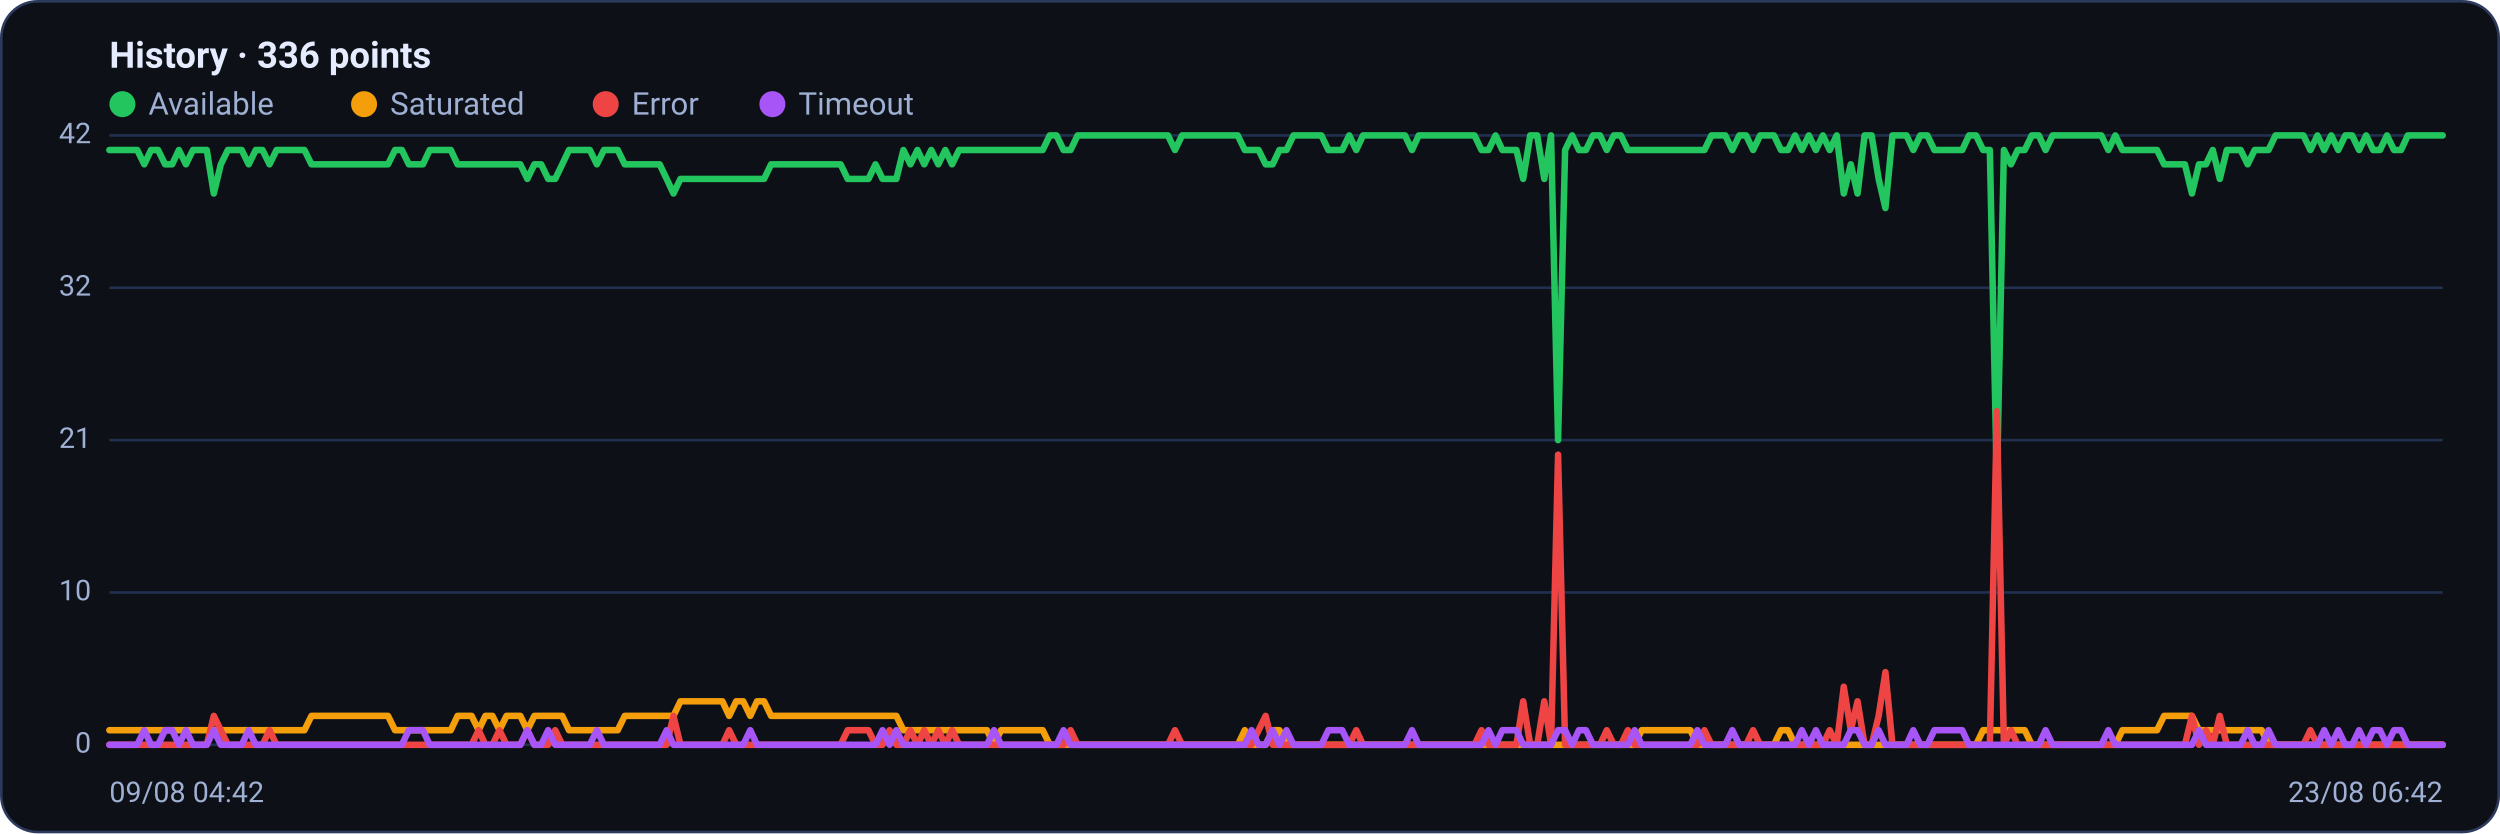
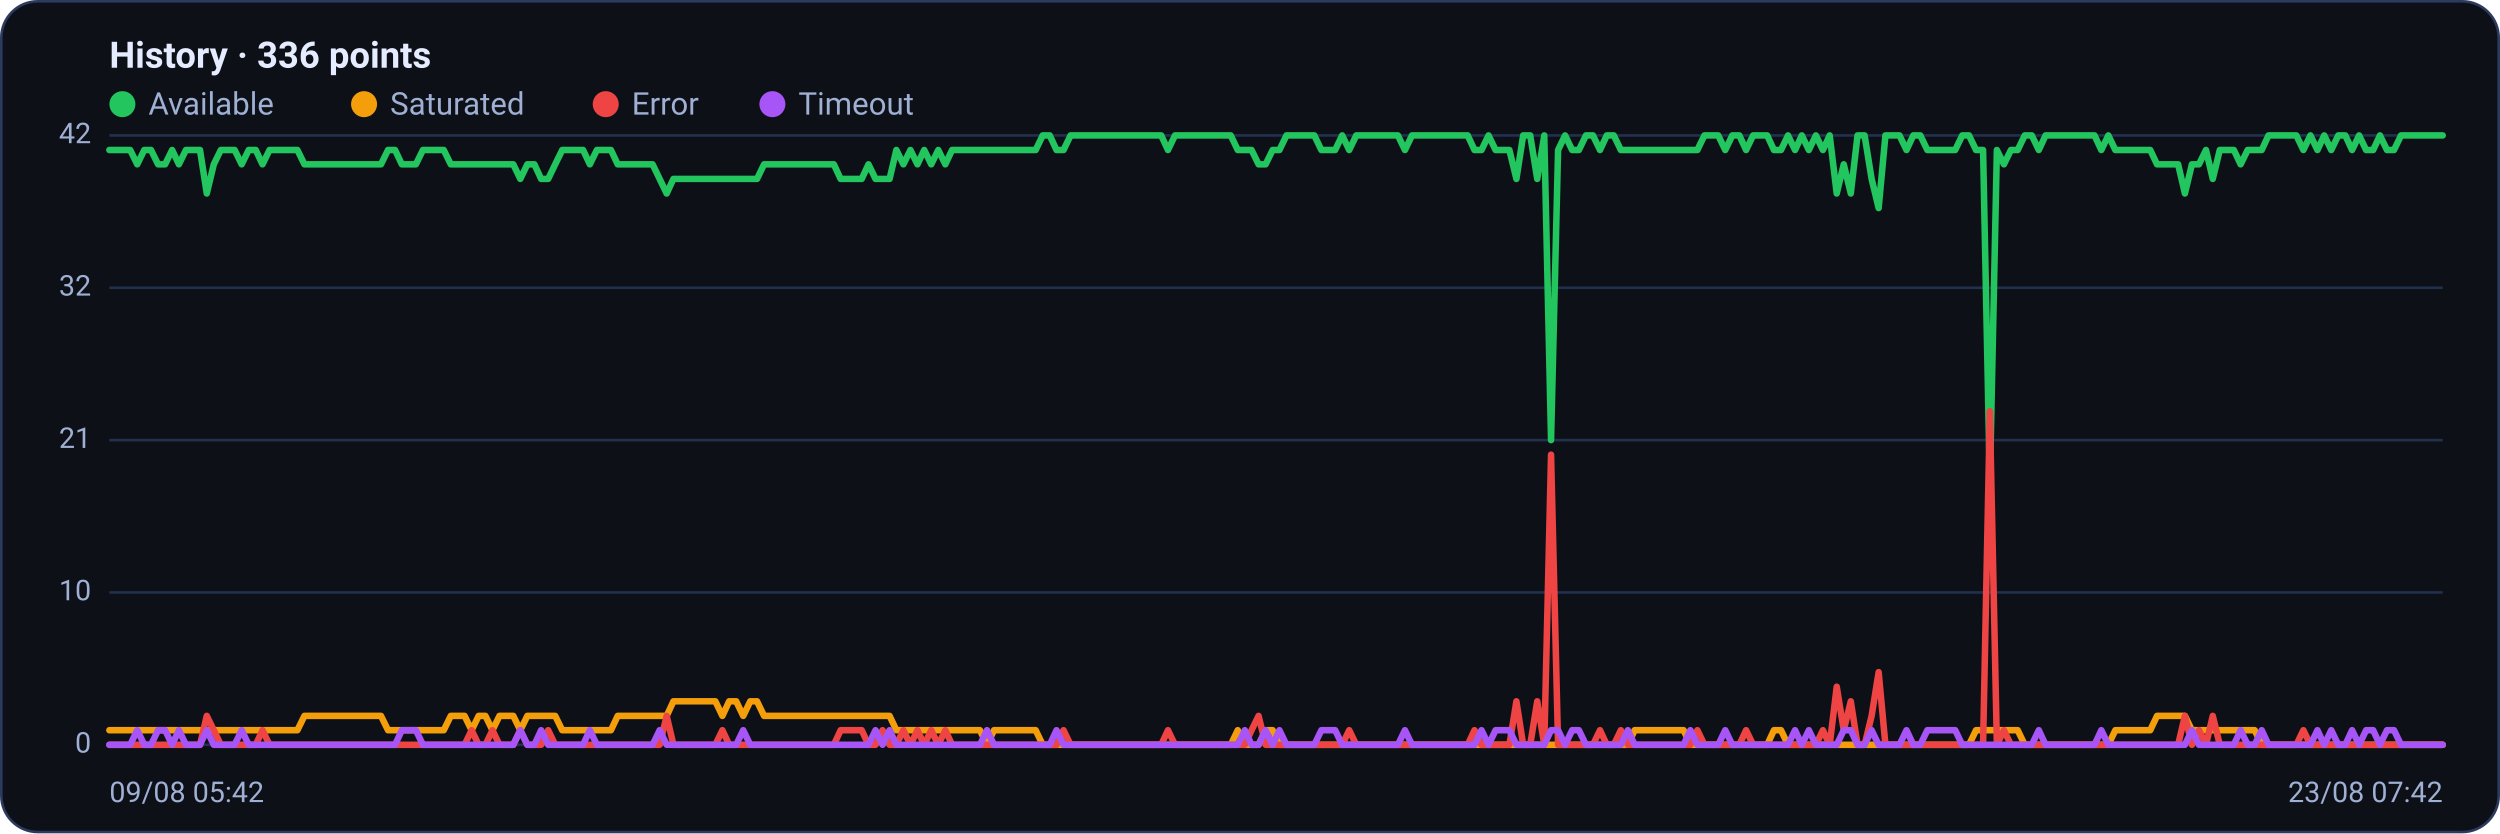
<svg xmlns="http://www.w3.org/2000/svg" viewBox="0 0 960 320" width="960" height="320" font-family="Segoe UI, system-ui, -apple-system, Roboto, Helvetica, Arial, sans-serif" role="img" aria-label="Availability history per region">
  <rect x="0.5" y="0.5" width="959" height="319" rx="14" fill="#0d1117" stroke="#2c3a5e" />
  <text x="42" y="26" font-size="14" font-weight="600" fill="#e6ecff">History · 336 points</text>
  <circle cx="47" cy="40" r="5" fill="#22c55e" />
  <text x="57" y="44" font-size="12" fill="#9fb0d4">Available</text>
  <circle cx="139.8" cy="40" r="5" fill="#f59e0b" />
  <text x="149.8" y="44" font-size="12" fill="#9fb0d4">Saturated</text>
  <circle cx="232.6" cy="40" r="5" fill="#ef4444" />
  <text x="242.6" y="44" font-size="12" fill="#9fb0d4">Error</text>
  <circle cx="296.6" cy="40" r="5" fill="#a855f7" />
  <text x="306.6" y="44" font-size="12" fill="#9fb0d4">Timeout</text>
  <line x1="42" y1="286.0" x2="938" y2="286.0" stroke="#21304f" stroke-width="1" />
  <text x="35" y="289.0" text-anchor="end" font-size="11" fill="#9fb0d4">0</text>
  <line x1="42" y1="227.5" x2="938" y2="227.5" stroke="#21304f" stroke-width="1" />
  <text x="35" y="230.5" text-anchor="end" font-size="11" fill="#9fb0d4">10</text>
  <line x1="42" y1="169.0" x2="938" y2="169.0" stroke="#21304f" stroke-width="1" />
  <text x="35" y="172.0" text-anchor="end" font-size="11" fill="#9fb0d4">21</text>
  <line x1="42" y1="110.5" x2="938" y2="110.5" stroke="#21304f" stroke-width="1" />
  <text x="35" y="113.5" text-anchor="end" font-size="11" fill="#9fb0d4">32</text>
  <line x1="42" y1="52.0" x2="938" y2="52.0" stroke="#21304f" stroke-width="1" />
  <text x="35" y="55.0" text-anchor="end" font-size="11" fill="#9fb0d4">42</text>
-   <polyline fill="none" stroke="#22c55e" stroke-width="2.5" stroke-linejoin="round" stroke-linecap="round" points="42.0,57.6 44.7,57.6 47.3,57.6 50.0,57.6 52.7,57.6 55.4,63.1 58.0,57.6 60.7,57.6 63.4,63.1 66.1,63.1 68.7,57.6 71.4,63.1 74.1,57.6 76.8,57.6 79.4,57.6 82.1,74.3 84.8,63.1 87.5,57.6 90.1,57.6 92.8,57.6 95.5,63.1 98.2,57.6 100.8,57.6 103.5,63.1 106.2,57.6 108.9,57.6 111.5,57.6 114.2,57.6 116.9,57.6 119.6,63.1 122.2,63.1 124.9,63.1 127.6,63.1 130.3,63.1 132.9,63.1 135.6,63.1 138.3,63.1 141.0,63.1 143.6,63.1 146.3,63.1 149.0,63.1 151.7,57.6 154.3,57.6 157.0,63.1 159.7,63.1 162.4,63.1 165.0,57.6 167.7,57.6 170.4,57.6 173.1,57.6 175.7,63.1 178.4,63.1 181.1,63.1 183.8,63.1 186.4,63.1 189.1,63.1 191.8,63.1 194.5,63.1 197.1,63.1 199.8,63.1 202.5,68.7 205.2,63.1 207.8,63.1 210.5,68.7 213.2,68.7 215.9,63.1 218.5,57.6 221.2,57.6 223.9,57.6 226.5,57.6 229.2,63.1 231.9,57.6 234.6,57.6 237.2,57.6 239.9,63.1 242.6,63.1 245.3,63.1 247.9,63.1 250.6,63.1 253.3,63.1 256.0,68.7 258.6,74.3 261.3,68.7 264.0,68.7 266.7,68.7 269.3,68.7 272.0,68.7 274.7,68.7 277.4,68.7 280.0,68.7 282.7,68.7 285.4,68.7 288.1,68.7 290.7,68.7 293.4,68.7 296.1,63.1 298.8,63.1 301.4,63.1 304.1,63.1 306.8,63.1 309.5,63.1 312.1,63.1 314.8,63.1 317.5,63.1 320.2,63.1 322.8,63.1 325.5,68.7 328.2,68.7 330.9,68.7 333.5,68.7 336.2,63.1 338.9,68.7 341.6,68.7 344.2,68.7 346.9,57.6 349.6,63.1 352.3,57.6 354.9,63.1 357.6,57.6 360.3,63.1 363.0,57.6 365.6,63.1 368.3,57.6 371.0,57.6 373.7,57.6 376.3,57.6 379.0,57.6 381.7,57.6 384.4,57.6 387.0,57.6 389.7,57.6 392.4,57.6 395.1,57.6 397.7,57.6 400.4,57.6 403.1,52.0 405.7,52.0 408.4,57.6 411.1,57.6 413.8,52.0 416.4,52.0 419.1,52.0 421.8,52.0 424.5,52.0 427.1,52.0 429.8,52.0 432.5,52.0 435.2,52.0 437.8,52.0 440.5,52.0 443.2,52.0 445.9,52.0 448.5,52.0 451.2,57.6 453.9,52.0 456.6,52.0 459.2,52.0 461.9,52.0 464.6,52.0 467.3,52.0 469.9,52.0 472.6,52.0 475.3,52.0 478.0,57.6 480.6,57.6 483.3,57.6 486.0,63.1 488.7,63.1 491.3,57.6 494.0,57.6 496.7,52.0 499.4,52.0 502.0,52.0 504.7,52.0 507.4,52.0 510.1,57.6 512.7,57.6 515.4,57.6 518.1,52.0 520.8,57.6 523.4,52.0 526.1,52.0 528.8,52.0 531.5,52.0 534.1,52.0 536.8,52.0 539.5,52.0 542.2,57.6 544.8,52.0 547.5,52.0 550.2,52.0 552.9,52.0 555.5,52.0 558.2,52.0 560.9,52.0 563.6,52.0 566.2,52.0 568.9,57.6 571.6,57.6 574.3,52.0 576.9,57.6 579.6,57.6 582.3,57.6 584.9,68.7 587.6,52.0 590.3,52.0 593.0,68.7 595.6,52.0 598.3,169.0 601.0,57.6 603.7,52.0 606.3,57.6 609.0,57.6 611.7,52.0 614.4,52.0 617.0,57.6 619.7,52.0 622.4,52.0 625.1,57.6 627.7,57.6 630.4,57.6 633.1,57.6 635.8,57.6 638.4,57.6 641.1,57.6 643.8,57.6 646.5,57.6 649.1,57.6 651.8,57.6 654.5,57.6 657.2,52.0 659.8,52.0 662.5,52.0 665.2,57.6 667.9,52.0 670.5,52.0 673.2,57.6 675.9,52.0 678.6,52.0 681.2,52.0 683.9,57.6 686.6,57.6 689.3,52.0 691.9,57.6 694.6,52.0 697.3,57.6 700.0,52.0 702.6,57.6 705.3,52.0 708.0,74.3 710.7,63.1 713.3,74.3 716.0,52.0 718.7,52.0 721.4,68.7 724.0,79.9 726.7,52.0 729.4,52.0 732.1,52.0 734.7,57.6 737.4,52.0 740.1,52.0 742.8,57.6 745.4,57.6 748.1,57.6 750.8,57.6 753.5,57.6 756.1,52.0 758.8,52.0 761.5,57.6 764.1,57.6 766.8,185.7 769.5,57.6 772.2,63.1 774.8,57.6 777.5,57.6 780.2,52.0 782.9,52.0 785.5,57.6 788.2,52.0 790.9,52.0 793.6,52.0 796.2,52.0 798.9,52.0 801.6,52.0 804.3,52.0 806.9,52.0 809.6,57.6 812.3,52.0 815.0,57.6 817.6,57.6 820.3,57.6 823.0,57.6 825.7,57.6 828.3,57.6 831.0,63.1 833.7,63.1 836.4,63.1 839.0,63.1 841.7,74.3 844.4,63.1 847.1,63.1 849.7,57.6 852.4,68.7 855.1,57.6 857.8,57.6 860.4,57.6 863.1,63.1 865.8,57.6 868.5,57.6 871.1,57.6 873.8,52.0 876.5,52.0 879.2,52.0 881.8,52.0 884.5,52.0 887.2,57.6 889.9,52.0 892.5,57.6 895.2,52.0 897.9,57.6 900.6,52.0 903.2,52.0 905.9,57.6 908.6,52.0 911.3,57.6 913.9,57.6 916.6,52.0 919.3,57.6 922.0,57.6 924.6,52.0 927.3,52.0 930.0,52.0 932.7,52.0 935.3,52.0 938.0,52.0" />
-   <polyline fill="none" stroke="#f59e0b" stroke-width="2.5" stroke-linejoin="round" stroke-linecap="round" points="42.0,280.4 44.7,280.4 47.3,280.4 50.0,280.4 52.7,280.4 55.4,280.4 58.0,280.4 60.7,280.4 63.4,280.4 66.1,280.4 68.7,280.4 71.4,280.4 74.1,280.4 76.8,280.4 79.4,280.4 82.1,280.4 84.8,280.4 87.5,280.4 90.1,280.4 92.8,280.4 95.5,280.4 98.2,280.4 100.8,280.4 103.5,280.4 106.2,280.4 108.9,280.4 111.5,280.4 114.2,280.4 116.9,280.4 119.6,274.9 122.2,274.9 124.9,274.9 127.6,274.9 130.3,274.9 132.9,274.9 135.6,274.9 138.3,274.9 141.0,274.9 143.6,274.9 146.3,274.9 149.0,274.9 151.7,280.4 154.3,280.4 157.0,280.4 159.7,280.4 162.4,280.4 165.0,280.4 167.7,280.4 170.4,280.4 173.1,280.4 175.7,274.9 178.4,274.9 181.1,274.9 183.8,280.4 186.4,274.9 189.1,274.9 191.8,280.4 194.5,274.9 197.1,274.9 199.8,274.9 202.5,280.4 205.2,274.9 207.8,274.9 210.5,274.9 213.2,274.9 215.9,274.9 218.5,280.4 221.2,280.4 223.9,280.4 226.5,280.4 229.2,280.4 231.9,280.4 234.6,280.4 237.2,280.4 239.9,274.9 242.6,274.9 245.3,274.9 247.9,274.9 250.6,274.9 253.3,274.9 256.0,274.9 258.6,274.9 261.3,269.3 264.0,269.3 266.7,269.3 269.3,269.3 272.0,269.3 274.7,269.3 277.4,269.3 280.0,274.9 282.7,269.3 285.4,269.3 288.1,274.9 290.7,269.3 293.4,269.3 296.1,274.9 298.8,274.9 301.4,274.9 304.1,274.9 306.8,274.9 309.5,274.9 312.1,274.9 314.8,274.9 317.5,274.9 320.2,274.9 322.8,274.9 325.5,274.9 328.2,274.9 330.9,274.9 333.5,274.9 336.2,274.9 338.9,274.9 341.6,274.9 344.2,274.9 346.9,280.4 349.6,280.4 352.3,280.4 354.9,280.4 357.6,280.4 360.3,280.4 363.0,280.4 365.6,280.4 368.3,280.4 371.0,280.4 373.7,280.4 376.3,280.4 379.0,280.4 381.7,286.0 384.4,280.4 387.0,280.4 389.7,280.4 392.4,280.4 395.1,280.4 397.7,280.4 400.4,280.4 403.1,286.0 405.7,286.0 408.4,286.0 411.1,286.0 413.8,286.0 416.4,286.0 419.1,286.0 421.8,286.0 424.5,286.0 427.1,286.0 429.8,286.0 432.5,286.0 435.2,286.0 437.8,286.0 440.5,286.0 443.2,286.0 445.9,286.0 448.5,286.0 451.2,286.0 453.9,286.0 456.6,286.0 459.2,286.0 461.9,286.0 464.6,286.0 467.3,286.0 469.9,286.0 472.6,286.0 475.3,286.0 478.0,280.4 480.6,286.0 483.3,286.0 486.0,286.0 488.7,280.4 491.3,280.4 494.0,286.0 496.7,286.0 499.4,286.0 502.0,286.0 504.7,286.0 507.4,286.0 510.1,286.0 512.7,286.0 515.4,286.0 518.1,286.0 520.8,286.0 523.4,286.0 526.1,286.0 528.8,286.0 531.5,286.0 534.1,286.0 536.8,286.0 539.5,286.0 542.2,286.0 544.8,286.0 547.5,286.0 550.2,286.0 552.9,286.0 555.5,286.0 558.2,286.0 560.9,286.0 563.6,286.0 566.2,286.0 568.9,286.0 571.6,286.0 574.3,286.0 576.9,286.0 579.6,286.0 582.3,286.0 584.9,286.0 587.6,286.0 590.3,286.0 593.0,286.0 595.6,286.0 598.3,286.0 601.0,286.0 603.7,286.0 606.3,286.0 609.0,286.0 611.7,286.0 614.4,286.0 617.0,286.0 619.7,286.0 622.4,286.0 625.1,286.0 627.7,286.0 630.4,280.4 633.1,280.4 635.8,280.4 638.4,280.4 641.1,280.4 643.8,280.4 646.5,280.4 649.1,280.4 651.8,286.0 654.5,286.0 657.2,286.0 659.8,286.0 662.5,286.0 665.2,286.0 667.9,286.0 670.5,286.0 673.2,286.0 675.9,286.0 678.6,286.0 681.2,286.0 683.9,280.4 686.6,280.4 689.3,286.0 691.9,286.0 694.6,286.0 697.3,286.0 700.0,286.0 702.6,286.0 705.3,286.0 708.0,286.0 710.7,286.0 713.3,286.0 716.0,286.0 718.7,286.0 721.4,286.0 724.0,286.0 726.7,286.0 729.4,286.0 732.1,286.0 734.7,286.0 737.4,286.0 740.1,286.0 742.8,286.0 745.4,286.0 748.1,286.0 750.8,286.0 753.5,286.0 756.1,286.0 758.8,286.0 761.5,280.4 764.1,280.4 766.8,280.4 769.5,280.4 772.2,280.4 774.8,280.4 777.5,280.4 780.2,286.0 782.9,286.0 785.5,286.0 788.2,286.0 790.9,286.0 793.6,286.0 796.2,286.0 798.9,286.0 801.6,286.0 804.3,286.0 806.9,286.0 809.6,286.0 812.3,286.0 815.0,280.4 817.6,280.4 820.3,280.4 823.0,280.4 825.7,280.4 828.3,280.4 831.0,274.9 833.7,274.9 836.4,274.9 839.0,274.9 841.7,274.9 844.4,280.4 847.1,280.4 849.7,280.4 852.4,280.4 855.1,280.4 857.8,280.4 860.4,280.4 863.1,280.4 865.8,280.4 868.5,280.4 871.1,286.0 873.8,286.0 876.5,286.0 879.2,286.0 881.8,286.0 884.5,286.0 887.2,286.0 889.9,286.0 892.5,286.0 895.2,286.0 897.9,286.0 900.6,286.0 903.2,286.0 905.9,286.0 908.6,286.0 911.3,286.0 913.9,286.0 916.6,286.0 919.3,286.0 922.0,286.0 924.6,286.0 927.3,286.0 930.0,286.0 932.7,286.0 935.3,286.0 938.0,286.0" />
-   <polyline fill="none" stroke="#ef4444" stroke-width="2.5" stroke-linejoin="round" stroke-linecap="round" points="42.0,286.0 44.7,286.0 47.3,286.0 50.0,286.0 52.7,286.0 55.4,286.0 58.0,286.0 60.7,286.0 63.4,286.0 66.1,286.0 68.7,286.0 71.4,286.0 74.1,286.0 76.8,286.0 79.4,286.0 82.1,274.9 84.8,280.4 87.5,286.0 90.1,286.0 92.8,286.0 95.5,286.0 98.2,286.0 100.8,286.0 103.5,280.4 106.2,286.0 108.9,286.0 111.5,286.0 114.2,286.0 116.9,286.0 119.6,286.0 122.2,286.0 124.9,286.0 127.6,286.0 130.3,286.0 132.9,286.0 135.6,286.0 138.3,286.0 141.0,286.0 143.6,286.0 146.3,286.0 149.0,286.0 151.7,286.0 154.3,286.0 157.0,286.0 159.7,286.0 162.4,286.0 165.0,286.0 167.7,286.0 170.4,286.0 173.1,286.0 175.7,286.0 178.4,286.0 181.1,286.0 183.8,280.4 186.4,286.0 189.1,286.0 191.8,280.4 194.5,286.0 197.1,286.0 199.8,286.0 202.5,280.4 205.2,286.0 207.8,286.0 210.5,286.0 213.2,280.4 215.9,286.0 218.5,286.0 221.2,286.0 223.9,286.0 226.5,286.0 229.2,286.0 231.9,286.0 234.6,286.0 237.2,286.0 239.9,286.0 242.6,286.0 245.3,286.0 247.9,286.0 250.6,286.0 253.3,286.0 256.0,286.0 258.6,274.9 261.3,286.0 264.0,286.0 266.7,286.0 269.3,286.0 272.0,286.0 274.7,286.0 277.4,286.0 280.0,280.4 282.7,286.0 285.4,286.0 288.1,286.0 290.7,286.0 293.4,286.0 296.1,286.0 298.8,286.0 301.4,286.0 304.1,286.0 306.8,286.0 309.5,286.0 312.1,286.0 314.8,286.0 317.5,286.0 320.2,286.0 322.8,286.0 325.5,280.4 328.2,280.4 330.9,280.4 333.5,280.4 336.2,286.0 338.9,286.0 341.6,280.4 344.2,286.0 346.9,286.0 349.6,280.4 352.3,286.0 354.9,280.4 357.6,286.0 360.3,280.4 363.0,286.0 365.6,280.4 368.3,286.0 371.0,286.0 373.7,286.0 376.3,286.0 379.0,286.0 381.7,286.0 384.4,286.0 387.0,286.0 389.7,286.0 392.4,286.0 395.1,286.0 397.7,286.0 400.4,286.0 403.1,286.0 405.7,286.0 408.4,286.0 411.1,280.4 413.8,286.0 416.4,286.0 419.1,286.0 421.8,286.0 424.5,286.0 427.1,286.0 429.8,286.0 432.5,286.0 435.2,286.0 437.8,286.0 440.5,286.0 443.2,286.0 445.9,286.0 448.5,286.0 451.2,280.4 453.9,286.0 456.6,286.0 459.2,286.0 461.9,286.0 464.6,286.0 467.3,286.0 469.9,286.0 472.6,286.0 475.3,286.0 478.0,286.0 480.6,286.0 483.3,280.4 486.0,274.9 488.7,286.0 491.3,286.0 494.0,286.0 496.7,286.0 499.4,286.0 502.0,286.0 504.7,286.0 507.4,286.0 510.1,286.0 512.7,286.0 515.4,286.0 518.1,286.0 520.8,280.4 523.4,286.0 526.1,286.0 528.8,286.0 531.5,286.0 534.1,286.0 536.8,286.0 539.5,286.0 542.2,286.0 544.8,286.0 547.5,286.0 550.2,286.0 552.9,286.0 555.5,286.0 558.2,286.0 560.9,286.0 563.6,286.0 566.2,286.0 568.9,280.4 571.6,286.0 574.3,286.0 576.9,286.0 579.6,286.0 582.3,286.0 584.9,269.3 587.6,286.0 590.3,286.0 593.0,269.3 595.6,286.0 598.3,174.6 601.0,286.0 603.7,286.0 606.3,286.0 609.0,286.0 611.7,286.0 614.4,286.0 617.0,280.4 619.7,286.0 622.4,286.0 625.1,280.4 627.7,286.0 630.4,286.0 633.1,286.0 635.8,286.0 638.4,286.0 641.1,286.0 643.8,286.0 646.5,286.0 649.1,286.0 651.8,286.0 654.5,280.4 657.2,286.0 659.8,286.0 662.5,286.0 665.2,286.0 667.9,286.0 670.5,286.0 673.2,280.4 675.9,286.0 678.6,286.0 681.2,286.0 683.9,286.0 686.6,286.0 689.3,286.0 691.9,286.0 694.6,286.0 697.3,286.0 700.0,286.0 702.6,280.4 705.3,286.0 708.0,263.7 710.7,280.4 713.3,269.3 716.0,286.0 718.7,286.0 721.4,274.9 724.0,258.1 726.7,286.0 729.4,286.0 732.1,286.0 734.7,286.0 737.4,286.0 740.1,286.0 742.8,286.0 745.4,286.0 748.1,286.0 750.8,286.0 753.5,286.0 756.1,286.0 758.8,286.0 761.5,286.0 764.1,286.0 766.8,157.9 769.5,286.0 772.2,280.4 774.8,286.0 777.5,286.0 780.2,286.0 782.9,286.0 785.5,286.0 788.2,286.0 790.9,286.0 793.6,286.0 796.2,286.0 798.9,286.0 801.6,286.0 804.3,286.0 806.9,286.0 809.6,286.0 812.3,286.0 815.0,286.0 817.6,286.0 820.3,286.0 823.0,286.0 825.7,286.0 828.3,286.0 831.0,286.0 833.7,286.0 836.4,286.0 839.0,286.0 841.7,274.9 844.4,286.0 847.1,280.4 849.7,286.0 852.4,274.9 855.1,286.0 857.8,286.0 860.4,286.0 863.1,286.0 865.8,286.0 868.5,286.0 871.1,286.0 873.8,286.0 876.5,286.0 879.2,286.0 881.8,286.0 884.5,286.0 887.2,280.4 889.9,286.0 892.5,286.0 895.2,286.0 897.9,286.0 900.6,286.0 903.2,286.0 905.9,286.0 908.6,286.0 911.3,286.0 913.9,286.0 916.6,286.0 919.3,286.0 922.0,286.0 924.6,286.0 927.3,286.0 930.0,286.0 932.7,286.0 935.3,286.0 938.0,286.0" />
-   <polyline fill="none" stroke="#a855f7" stroke-width="2.5" stroke-linejoin="round" stroke-linecap="round" points="42.0,286.0 44.7,286.0 47.3,286.0 50.0,286.0 52.7,286.0 55.4,280.4 58.0,286.0 60.7,286.0 63.4,280.4 66.1,280.4 68.7,286.0 71.4,280.4 74.1,286.0 76.8,286.0 79.4,286.0 82.1,280.4 84.8,286.0 87.5,286.0 90.1,286.0 92.8,286.0 95.5,280.4 98.2,286.0 100.8,286.0 103.5,286.0 106.2,286.0 108.9,286.0 111.5,286.0 114.2,286.0 116.9,286.0 119.6,286.0 122.2,286.0 124.9,286.0 127.6,286.0 130.3,286.0 132.9,286.0 135.6,286.0 138.3,286.0 141.0,286.0 143.6,286.0 146.3,286.0 149.0,286.0 151.7,286.0 154.3,286.0 157.0,280.4 159.7,280.4 162.4,280.4 165.0,286.0 167.7,286.0 170.4,286.0 173.1,286.0 175.7,286.0 178.4,286.0 181.1,286.0 183.8,286.0 186.4,286.0 189.1,286.0 191.8,286.0 194.5,286.0 197.1,286.0 199.8,286.0 202.5,280.4 205.2,286.0 207.8,286.0 210.5,280.4 213.2,286.0 215.9,286.0 218.5,286.0 221.2,286.0 223.9,286.0 226.5,286.0 229.2,280.4 231.9,286.0 234.6,286.0 237.2,286.0 239.9,286.0 242.6,286.0 245.3,286.0 247.9,286.0 250.6,286.0 253.3,286.0 256.0,280.4 258.6,286.0 261.3,286.0 264.0,286.0 266.7,286.0 269.3,286.0 272.0,286.0 274.7,286.0 277.4,286.0 280.0,286.0 282.7,286.0 285.4,286.0 288.1,280.4 290.7,286.0 293.4,286.0 296.1,286.0 298.8,286.0 301.4,286.0 304.1,286.0 306.8,286.0 309.5,286.0 312.1,286.0 314.8,286.0 317.5,286.0 320.2,286.0 322.8,286.0 325.5,286.0 328.2,286.0 330.9,286.0 333.5,286.0 336.2,286.0 338.9,280.4 341.6,286.0 344.2,280.4 346.9,286.0 349.6,286.0 352.3,286.0 354.9,286.0 357.6,286.0 360.3,286.0 363.0,286.0 365.6,286.0 368.3,286.0 371.0,286.0 373.7,286.0 376.3,286.0 379.0,286.0 381.7,280.4 384.4,286.0 387.0,286.0 389.7,286.0 392.4,286.0 395.1,286.0 397.7,286.0 400.4,286.0 403.1,286.0 405.7,286.0 408.4,280.4 411.1,286.0 413.8,286.0 416.4,286.0 419.1,286.0 421.8,286.0 424.5,286.0 427.1,286.0 429.8,286.0 432.5,286.0 435.2,286.0 437.8,286.0 440.5,286.0 443.2,286.0 445.9,286.0 448.5,286.0 451.2,286.0 453.9,286.0 456.6,286.0 459.2,286.0 461.9,286.0 464.6,286.0 467.3,286.0 469.9,286.0 472.6,286.0 475.3,286.0 478.0,286.0 480.6,280.4 483.3,286.0 486.0,286.0 488.7,280.4 491.3,286.0 494.0,280.4 496.7,286.0 499.4,286.0 502.0,286.0 504.7,286.0 507.4,286.0 510.1,280.4 512.7,280.4 515.4,280.4 518.1,286.0 520.8,286.0 523.4,286.0 526.1,286.0 528.8,286.0 531.5,286.0 534.1,286.0 536.8,286.0 539.5,286.0 542.2,280.4 544.8,286.0 547.5,286.0 550.2,286.0 552.9,286.0 555.5,286.0 558.2,286.0 560.9,286.0 563.6,286.0 566.2,286.0 568.9,286.0 571.6,280.4 574.3,286.0 576.9,280.4 579.6,280.4 582.3,280.4 584.9,286.0 587.6,286.0 590.3,286.0 593.0,286.0 595.6,286.0 598.3,280.4 601.0,280.4 603.7,286.0 606.3,280.4 609.0,280.4 611.7,286.0 614.4,286.0 617.0,286.0 619.7,286.0 622.4,286.0 625.1,286.0 627.7,280.4 630.4,286.0 633.1,286.0 635.8,286.0 638.4,286.0 641.1,286.0 643.8,286.0 646.5,286.0 649.1,286.0 651.8,280.4 654.5,286.0 657.2,286.0 659.8,286.0 662.5,286.0 665.2,280.4 667.9,286.0 670.5,286.0 673.2,286.0 675.9,286.0 678.6,286.0 681.2,286.0 683.9,286.0 686.6,286.0 689.3,286.0 691.9,280.4 694.6,286.0 697.3,280.4 700.0,286.0 702.6,286.0 705.3,286.0 708.0,286.0 710.7,280.4 713.3,280.4 716.0,286.0 718.7,286.0 721.4,280.4 724.0,286.0 726.7,286.0 729.4,286.0 732.1,286.0 734.7,280.4 737.4,286.0 740.1,286.0 742.8,280.4 745.4,280.4 748.1,280.4 750.8,280.4 753.5,280.4 756.1,286.0 758.8,286.0 761.5,286.0 764.1,286.0 766.8,286.0 769.5,286.0 772.2,286.0 774.8,286.0 777.5,286.0 780.2,286.0 782.9,286.0 785.5,280.4 788.2,286.0 790.9,286.0 793.6,286.0 796.2,286.0 798.9,286.0 801.6,286.0 804.3,286.0 806.9,286.0 809.6,280.4 812.3,286.0 815.0,286.0 817.6,286.0 820.3,286.0 823.0,286.0 825.7,286.0 828.3,286.0 831.0,286.0 833.7,286.0 836.4,286.0 839.0,286.0 841.7,286.0 844.4,280.4 847.1,286.0 849.7,286.0 852.4,286.0 855.1,286.0 857.8,286.0 860.4,286.0 863.1,280.4 865.8,286.0 868.5,286.0 871.1,280.4 873.8,286.0 876.5,286.0 879.2,286.0 881.8,286.0 884.5,286.0 887.2,286.0 889.9,286.0 892.5,280.4 895.2,286.0 897.9,280.4 900.6,286.0 903.2,286.0 905.9,280.4 908.6,286.0 911.3,280.4 913.9,280.4 916.6,286.0 919.3,280.4 922.0,280.4 924.6,286.0 927.3,286.0 930.0,286.0 932.7,286.0 935.3,286.0 938.0,286.0" />
-   <text x="42" y="308" font-size="11" fill="#9fb0d4">09/08 04:42</text>
-   <text x="938" y="308" text-anchor="end" font-size="11" fill="#9fb0d4">23/08 06:42</text>
+   <polyline fill="none" stroke="#22c55e" stroke-width="2.5" stroke-linejoin="round" stroke-linecap="round" points="42.0,57.6 44.7,57.6 47.3,57.6 50.0,57.6 52.7,63.1 55.4,57.6 58.0,57.6 60.7,63.1 63.4,63.1 66.1,57.6 68.7,63.1 71.4,57.6 74.1,57.6 76.8,57.6 79.4,74.3 82.1,63.1 84.8,57.6 87.5,57.6 90.1,57.6 92.8,63.1 95.5,57.6 98.2,57.6 100.8,63.1 103.5,57.6 106.2,57.6 108.9,57.6 111.5,57.6 114.2,57.6 116.9,63.1 119.6,63.1 122.2,63.1 124.9,63.1 127.6,63.1 130.3,63.1 132.9,63.1 135.6,63.1 138.3,63.1 141.0,63.1 143.6,63.1 146.3,63.1 149.0,57.6 151.7,57.6 154.3,63.1 157.0,63.1 159.7,63.1 162.4,57.6 165.0,57.6 167.7,57.6 170.4,57.6 173.1,63.1 175.7,63.1 178.4,63.1 181.1,63.1 183.8,63.1 186.4,63.1 189.1,63.1 191.8,63.1 194.5,63.1 197.1,63.1 199.8,68.7 202.5,63.1 205.2,63.1 207.8,68.7 210.5,68.7 213.2,63.1 215.9,57.6 218.5,57.6 221.2,57.6 223.9,57.6 226.5,63.1 229.2,57.6 231.9,57.6 234.6,57.6 237.2,63.1 239.9,63.1 242.6,63.1 245.3,63.1 247.9,63.1 250.6,63.1 253.3,68.7 256.0,74.3 258.6,68.7 261.3,68.7 264.0,68.7 266.7,68.7 269.3,68.7 272.0,68.7 274.7,68.7 277.4,68.7 280.0,68.7 282.7,68.7 285.4,68.7 288.1,68.7 290.7,68.7 293.4,63.1 296.1,63.1 298.8,63.1 301.4,63.1 304.1,63.1 306.8,63.1 309.5,63.1 312.1,63.1 314.8,63.1 317.5,63.1 320.2,63.1 322.8,68.7 325.5,68.7 328.2,68.7 330.9,68.7 333.5,63.1 336.2,68.7 338.9,68.7 341.6,68.7 344.2,57.6 346.9,63.1 349.6,57.6 352.3,63.1 354.9,57.6 357.6,63.1 360.3,57.6 363.0,63.1 365.6,57.6 368.3,57.6 371.0,57.6 373.7,57.6 376.3,57.6 379.0,57.6 381.7,57.6 384.4,57.6 387.0,57.6 389.7,57.6 392.4,57.6 395.1,57.6 397.7,57.6 400.4,52.0 403.1,52.0 405.7,57.6 408.4,57.6 411.1,52.0 413.8,52.0 416.4,52.0 419.1,52.0 421.8,52.0 424.5,52.0 427.1,52.0 429.8,52.0 432.5,52.0 435.2,52.0 437.8,52.0 440.5,52.0 443.2,52.0 445.9,52.0 448.5,57.6 451.2,52.0 453.9,52.0 456.6,52.0 459.2,52.0 461.9,52.0 464.6,52.0 467.3,52.0 469.9,52.0 472.6,52.0 475.3,57.6 478.0,57.6 480.6,57.6 483.3,63.1 486.0,63.1 488.7,57.6 491.3,57.6 494.0,52.0 496.7,52.0 499.4,52.0 502.0,52.0 504.7,52.0 507.4,57.6 510.1,57.6 512.7,57.6 515.4,52.0 518.1,57.6 520.8,52.0 523.4,52.0 526.1,52.0 528.8,52.0 531.5,52.0 534.1,52.0 536.8,52.0 539.5,57.6 542.2,52.0 544.8,52.0 547.5,52.0 550.2,52.0 552.9,52.0 555.5,52.0 558.2,52.0 560.9,52.0 563.6,52.0 566.2,57.6 568.9,57.6 571.6,52.0 574.3,57.6 576.9,57.6 579.6,57.6 582.3,68.7 584.9,52.0 587.6,52.0 590.3,68.7 593.0,52.0 595.6,169.0 598.3,57.6 601.0,52.0 603.7,57.6 606.3,57.6 609.0,52.0 611.7,52.0 614.4,57.6 617.0,52.0 619.7,52.0 622.4,57.6 625.1,57.6 627.7,57.6 630.4,57.6 633.1,57.6 635.8,57.6 638.4,57.6 641.1,57.6 643.8,57.6 646.5,57.6 649.1,57.6 651.8,57.6 654.5,52.0 657.2,52.0 659.8,52.0 662.5,57.6 665.2,52.0 667.9,52.0 670.5,57.6 673.2,52.0 675.9,52.0 678.6,52.0 681.2,57.6 683.9,57.6 686.6,52.0 689.3,57.6 691.9,52.0 694.6,57.6 697.3,52.0 700.0,57.6 702.6,52.0 705.3,74.3 708.0,63.1 710.7,74.3 713.3,52.0 716.0,52.0 718.7,68.7 721.4,79.9 724.0,52.0 726.7,52.0 729.4,52.0 732.1,57.6 734.7,52.0 737.4,52.0 740.1,57.6 742.8,57.6 745.4,57.6 748.1,57.6 750.8,57.6 753.5,52.0 756.1,52.0 758.8,57.6 761.5,57.6 764.1,185.7 766.8,57.6 769.5,63.1 772.2,57.6 774.8,57.6 777.5,52.0 780.2,52.0 782.9,57.6 785.5,52.0 788.2,52.0 790.9,52.0 793.6,52.0 796.2,52.0 798.9,52.0 801.6,52.0 804.3,52.0 806.9,57.6 809.6,52.0 812.3,57.6 815.0,57.6 817.6,57.6 820.3,57.6 823.0,57.6 825.7,57.6 828.3,63.1 831.0,63.1 833.7,63.1 836.4,63.1 839.0,74.3 841.7,63.1 844.4,63.1 847.1,57.6 849.7,68.7 852.4,57.6 855.1,57.6 857.8,57.6 860.4,63.1 863.1,57.6 865.8,57.6 868.5,57.6 871.1,52.0 873.8,52.0 876.5,52.0 879.2,52.0 881.8,52.0 884.5,57.6 887.2,52.0 889.9,57.6 892.5,52.0 895.2,57.6 897.9,52.0 900.6,52.0 903.2,57.6 905.9,52.0 908.6,57.6 911.3,57.6 913.9,52.0 916.6,57.6 919.3,57.6 922.0,52.0 924.6,52.0 927.3,52.0 930.0,52.0 932.7,52.0 935.3,52.0 938.0,52.0" />
+   <polyline fill="none" stroke="#f59e0b" stroke-width="2.5" stroke-linejoin="round" stroke-linecap="round" points="42.0,280.4 44.7,280.4 47.3,280.4 50.0,280.4 52.7,280.4 55.4,280.4 58.0,280.4 60.7,280.4 63.4,280.4 66.1,280.4 68.7,280.4 71.4,280.4 74.1,280.4 76.8,280.4 79.4,280.4 82.1,280.4 84.8,280.4 87.5,280.4 90.1,280.4 92.8,280.4 95.5,280.4 98.2,280.4 100.8,280.4 103.5,280.4 106.2,280.4 108.9,280.4 111.5,280.4 114.2,280.4 116.9,274.9 119.6,274.9 122.2,274.9 124.9,274.9 127.6,274.9 130.3,274.9 132.9,274.9 135.6,274.9 138.3,274.9 141.0,274.9 143.6,274.9 146.3,274.9 149.0,280.4 151.7,280.4 154.3,280.4 157.0,280.4 159.7,280.4 162.4,280.4 165.0,280.4 167.7,280.4 170.4,280.4 173.1,274.9 175.7,274.9 178.4,274.9 181.1,280.4 183.8,274.9 186.4,274.9 189.1,280.4 191.8,274.9 194.5,274.9 197.1,274.9 199.8,280.4 202.5,274.9 205.2,274.9 207.8,274.9 210.5,274.9 213.2,274.9 215.9,280.4 218.5,280.4 221.2,280.4 223.9,280.4 226.5,280.4 229.2,280.4 231.9,280.4 234.6,280.4 237.2,274.9 239.9,274.9 242.6,274.9 245.3,274.9 247.9,274.9 250.6,274.9 253.3,274.9 256.0,274.9 258.6,269.3 261.3,269.3 264.0,269.3 266.7,269.3 269.3,269.3 272.0,269.3 274.7,269.3 277.4,274.9 280.0,269.3 282.7,269.3 285.4,274.9 288.1,269.3 290.7,269.3 293.4,274.9 296.1,274.9 298.8,274.9 301.4,274.9 304.1,274.9 306.8,274.9 309.5,274.9 312.1,274.9 314.8,274.9 317.5,274.9 320.2,274.9 322.8,274.9 325.5,274.9 328.2,274.9 330.9,274.9 333.5,274.9 336.2,274.9 338.9,274.9 341.6,274.9 344.2,280.4 346.9,280.4 349.6,280.4 352.3,280.4 354.9,280.4 357.6,280.4 360.3,280.4 363.0,280.4 365.6,280.4 368.3,280.4 371.0,280.4 373.7,280.4 376.3,280.4 379.0,286.0 381.7,280.4 384.4,280.4 387.0,280.4 389.7,280.4 392.4,280.4 395.1,280.4 397.7,280.4 400.4,286.0 403.1,286.0 405.7,286.0 408.4,286.0 411.1,286.0 413.8,286.0 416.4,286.0 419.1,286.0 421.8,286.0 424.5,286.0 427.1,286.0 429.8,286.0 432.5,286.0 435.2,286.0 437.8,286.0 440.5,286.0 443.2,286.0 445.9,286.0 448.5,286.0 451.2,286.0 453.9,286.0 456.6,286.0 459.2,286.0 461.9,286.0 464.6,286.0 467.3,286.0 469.9,286.0 472.6,286.0 475.3,280.4 478.0,286.0 480.6,286.0 483.3,286.0 486.0,280.4 488.7,280.4 491.3,286.0 494.0,286.0 496.7,286.0 499.4,286.0 502.0,286.0 504.7,286.0 507.4,286.0 510.1,286.0 512.7,286.0 515.4,286.0 518.1,286.0 520.8,286.0 523.4,286.0 526.1,286.0 528.8,286.0 531.5,286.0 534.1,286.0 536.8,286.0 539.5,286.0 542.2,286.0 544.8,286.0 547.5,286.0 550.2,286.0 552.9,286.0 555.5,286.0 558.2,286.0 560.9,286.0 563.6,286.0 566.2,286.0 568.9,286.0 571.6,286.0 574.3,286.0 576.9,286.0 579.6,286.0 582.3,286.0 584.9,286.0 587.6,286.0 590.3,286.0 593.0,286.0 595.6,286.0 598.3,286.0 601.0,286.0 603.7,286.0 606.3,286.0 609.0,286.0 611.7,286.0 614.4,286.0 617.0,286.0 619.7,286.0 622.4,286.0 625.1,286.0 627.7,280.4 630.4,280.4 633.1,280.4 635.8,280.4 638.4,280.4 641.1,280.4 643.8,280.4 646.5,280.4 649.1,286.0 651.8,286.0 654.5,286.0 657.2,286.0 659.8,286.0 662.5,286.0 665.2,286.0 667.9,286.0 670.5,286.0 673.2,286.0 675.9,286.0 678.6,286.0 681.2,280.4 683.9,280.4 686.6,286.0 689.3,286.0 691.9,286.0 694.6,286.0 697.3,286.0 700.0,286.0 702.6,286.0 705.3,286.0 708.0,286.0 710.7,286.0 713.3,286.0 716.0,286.0 718.7,286.0 721.4,286.0 724.0,286.0 726.7,286.0 729.4,286.0 732.1,286.0 734.7,286.0 737.4,286.0 740.1,286.0 742.8,286.0 745.4,286.0 748.1,286.0 750.8,286.0 753.5,286.0 756.1,286.0 758.8,280.4 761.5,280.4 764.1,280.4 766.8,280.4 769.5,280.4 772.2,280.4 774.8,280.4 777.5,286.0 780.2,286.0 782.9,286.0 785.5,286.0 788.2,286.0 790.9,286.0 793.6,286.0 796.2,286.0 798.9,286.0 801.6,286.0 804.3,286.0 806.9,286.0 809.6,286.0 812.3,280.4 815.0,280.4 817.6,280.4 820.3,280.4 823.0,280.4 825.7,280.4 828.3,274.9 831.0,274.9 833.7,274.9 836.4,274.9 839.0,274.9 841.7,280.4 844.4,280.4 847.1,280.4 849.7,280.4 852.4,280.4 855.1,280.4 857.8,280.4 860.4,280.4 863.1,280.4 865.8,280.4 868.5,286.0 871.1,286.0 873.8,286.0 876.5,286.0 879.2,286.0 881.8,286.0 884.5,286.0 887.2,286.0 889.9,286.0 892.5,286.0 895.2,286.0 897.9,286.0 900.6,286.0 903.2,286.0 905.9,286.0 908.6,286.0 911.3,286.0 913.9,286.0 916.6,286.0 919.3,286.0 922.0,286.0 924.6,286.0 927.3,286.0 930.0,286.0 932.7,286.0 935.3,286.0 938.0,286.0" />
+   <polyline fill="none" stroke="#ef4444" stroke-width="2.5" stroke-linejoin="round" stroke-linecap="round" points="42.0,286.0 44.7,286.0 47.3,286.0 50.0,286.0 52.7,286.0 55.4,286.0 58.0,286.0 60.7,286.0 63.4,286.0 66.1,286.0 68.7,286.0 71.4,286.0 74.1,286.0 76.8,286.0 79.4,274.9 82.1,280.4 84.8,286.0 87.5,286.0 90.1,286.0 92.8,286.0 95.5,286.0 98.2,286.0 100.8,280.4 103.5,286.0 106.2,286.0 108.9,286.0 111.5,286.0 114.2,286.0 116.9,286.0 119.6,286.0 122.2,286.0 124.9,286.0 127.6,286.0 130.3,286.0 132.9,286.0 135.6,286.0 138.3,286.0 141.0,286.0 143.6,286.0 146.3,286.0 149.0,286.0 151.7,286.0 154.3,286.0 157.0,286.0 159.7,286.0 162.4,286.0 165.0,286.0 167.7,286.0 170.4,286.0 173.1,286.0 175.7,286.0 178.4,286.0 181.1,280.4 183.8,286.0 186.4,286.0 189.1,280.4 191.8,286.0 194.5,286.0 197.1,286.0 199.8,280.4 202.5,286.0 205.2,286.0 207.8,286.0 210.5,280.4 213.2,286.0 215.9,286.0 218.5,286.0 221.2,286.0 223.9,286.0 226.5,286.0 229.2,286.0 231.9,286.0 234.6,286.0 237.2,286.0 239.9,286.0 242.6,286.0 245.3,286.0 247.9,286.0 250.6,286.0 253.3,286.0 256.0,274.9 258.6,286.0 261.3,286.0 264.0,286.0 266.7,286.0 269.3,286.0 272.0,286.0 274.7,286.0 277.4,280.4 280.0,286.0 282.7,286.0 285.4,286.0 288.1,286.0 290.7,286.0 293.4,286.0 296.1,286.0 298.8,286.0 301.4,286.0 304.1,286.0 306.8,286.0 309.5,286.0 312.1,286.0 314.8,286.0 317.5,286.0 320.2,286.0 322.8,280.4 325.5,280.4 328.2,280.4 330.9,280.4 333.5,286.0 336.2,286.0 338.9,280.4 341.6,286.0 344.2,286.0 346.9,280.4 349.6,286.0 352.3,280.4 354.9,286.0 357.6,280.4 360.3,286.0 363.0,280.4 365.6,286.0 368.3,286.0 371.0,286.0 373.7,286.0 376.3,286.0 379.0,286.0 381.7,286.0 384.4,286.0 387.0,286.0 389.7,286.0 392.4,286.0 395.1,286.0 397.7,286.0 400.4,286.0 403.1,286.0 405.7,286.0 408.4,280.4 411.1,286.0 413.8,286.0 416.4,286.0 419.1,286.0 421.8,286.0 424.5,286.0 427.1,286.0 429.8,286.0 432.5,286.0 435.2,286.0 437.8,286.0 440.5,286.0 443.2,286.0 445.9,286.0 448.5,280.4 451.2,286.0 453.9,286.0 456.6,286.0 459.2,286.0 461.9,286.0 464.6,286.0 467.3,286.0 469.9,286.0 472.6,286.0 475.3,286.0 478.0,286.0 480.6,280.4 483.3,274.9 486.0,286.0 488.7,286.0 491.3,286.0 494.0,286.0 496.7,286.0 499.4,286.0 502.0,286.0 504.7,286.0 507.4,286.0 510.1,286.0 512.7,286.0 515.4,286.0 518.1,280.4 520.8,286.0 523.4,286.0 526.1,286.0 528.8,286.0 531.5,286.0 534.1,286.0 536.8,286.0 539.5,286.0 542.2,286.0 544.8,286.0 547.5,286.0 550.2,286.0 552.9,286.0 555.5,286.0 558.2,286.0 560.9,286.0 563.6,286.0 566.2,280.4 568.9,286.0 571.6,286.0 574.3,286.0 576.9,286.0 579.6,286.0 582.3,269.3 584.9,286.0 587.6,286.0 590.3,269.3 593.0,286.0 595.6,174.6 598.3,286.0 601.0,286.0 603.7,286.0 606.3,286.0 609.0,286.0 611.7,286.0 614.4,280.4 617.0,286.0 619.7,286.0 622.4,280.4 625.1,286.0 627.7,286.0 630.4,286.0 633.1,286.0 635.8,286.0 638.4,286.0 641.1,286.0 643.8,286.0 646.5,286.0 649.1,286.0 651.8,280.4 654.5,286.0 657.2,286.0 659.8,286.0 662.5,286.0 665.2,286.0 667.9,286.0 670.5,280.4 673.2,286.0 675.9,286.0 678.6,286.0 681.2,286.0 683.9,286.0 686.6,286.0 689.3,286.0 691.9,286.0 694.6,286.0 697.3,286.0 700.0,280.4 702.6,286.0 705.3,263.7 708.0,280.4 710.7,269.3 713.3,286.0 716.0,286.0 718.7,274.9 721.4,258.1 724.0,286.0 726.7,286.0 729.4,286.0 732.1,286.0 734.7,286.0 737.4,286.0 740.1,286.0 742.8,286.0 745.4,286.0 748.1,286.0 750.8,286.0 753.5,286.0 756.1,286.0 758.8,286.0 761.5,286.0 764.1,157.9 766.8,286.0 769.5,280.4 772.2,286.0 774.8,286.0 777.5,286.0 780.2,286.0 782.9,286.0 785.5,286.0 788.2,286.0 790.9,286.0 793.6,286.0 796.2,286.0 798.9,286.0 801.6,286.0 804.3,286.0 806.9,286.0 809.6,286.0 812.3,286.0 815.0,286.0 817.6,286.0 820.3,286.0 823.0,286.0 825.7,286.0 828.3,286.0 831.0,286.0 833.7,286.0 836.4,286.0 839.0,274.9 841.7,286.0 844.4,280.4 847.1,286.0 849.7,274.9 852.4,286.0 855.1,286.0 857.8,286.0 860.4,286.0 863.1,286.0 865.8,286.0 868.5,286.0 871.1,286.0 873.8,286.0 876.5,286.0 879.2,286.0 881.8,286.0 884.5,280.4 887.2,286.0 889.9,286.0 892.5,286.0 895.2,286.0 897.9,286.0 900.6,286.0 903.2,286.0 905.9,286.0 908.6,286.0 911.3,286.0 913.9,286.0 916.6,286.0 919.3,286.0 922.0,286.0 924.6,286.0 927.3,286.0 930.0,286.0 932.7,286.0 935.3,286.0 938.0,286.0" />
+   <polyline fill="none" stroke="#a855f7" stroke-width="2.5" stroke-linejoin="round" stroke-linecap="round" points="42.0,286.0 44.7,286.0 47.3,286.0 50.0,286.0 52.7,280.4 55.4,286.0 58.0,286.0 60.7,280.4 63.4,280.4 66.1,286.0 68.7,280.4 71.4,286.0 74.1,286.0 76.8,286.0 79.4,280.4 82.1,286.0 84.8,286.0 87.5,286.0 90.1,286.0 92.8,280.4 95.5,286.0 98.2,286.0 100.8,286.0 103.5,286.0 106.2,286.0 108.9,286.0 111.5,286.0 114.2,286.0 116.9,286.0 119.6,286.0 122.2,286.0 124.9,286.0 127.6,286.0 130.3,286.0 132.9,286.0 135.6,286.0 138.3,286.0 141.0,286.0 143.6,286.0 146.3,286.0 149.0,286.0 151.7,286.0 154.3,280.4 157.0,280.4 159.7,280.4 162.4,286.0 165.0,286.0 167.7,286.0 170.4,286.0 173.1,286.0 175.7,286.0 178.4,286.0 181.1,286.0 183.8,286.0 186.4,286.0 189.1,286.0 191.8,286.0 194.5,286.0 197.1,286.0 199.8,280.4 202.5,286.0 205.2,286.0 207.8,280.4 210.5,286.0 213.2,286.0 215.9,286.0 218.5,286.0 221.2,286.0 223.9,286.0 226.5,280.4 229.2,286.0 231.9,286.0 234.6,286.0 237.2,286.0 239.9,286.0 242.6,286.0 245.3,286.0 247.9,286.0 250.6,286.0 253.3,280.4 256.0,286.0 258.6,286.0 261.3,286.0 264.0,286.0 266.7,286.0 269.3,286.0 272.0,286.0 274.7,286.0 277.4,286.0 280.0,286.0 282.7,286.0 285.4,280.4 288.1,286.0 290.7,286.0 293.4,286.0 296.1,286.0 298.8,286.0 301.4,286.0 304.1,286.0 306.8,286.0 309.5,286.0 312.1,286.0 314.8,286.0 317.5,286.0 320.2,286.0 322.8,286.0 325.5,286.0 328.2,286.0 330.9,286.0 333.5,286.0 336.2,280.4 338.9,286.0 341.6,280.4 344.2,286.0 346.9,286.0 349.6,286.0 352.3,286.0 354.9,286.0 357.6,286.0 360.3,286.0 363.0,286.0 365.6,286.0 368.3,286.0 371.0,286.0 373.7,286.0 376.3,286.0 379.0,280.4 381.7,286.0 384.4,286.0 387.0,286.0 389.7,286.0 392.4,286.0 395.1,286.0 397.7,286.0 400.4,286.0 403.1,286.0 405.7,280.4 408.4,286.0 411.1,286.0 413.8,286.0 416.4,286.0 419.1,286.0 421.8,286.0 424.5,286.0 427.1,286.0 429.8,286.0 432.5,286.0 435.2,286.0 437.8,286.0 440.5,286.0 443.2,286.0 445.9,286.0 448.5,286.0 451.2,286.0 453.9,286.0 456.6,286.0 459.2,286.0 461.9,286.0 464.6,286.0 467.3,286.0 469.9,286.0 472.6,286.0 475.3,286.0 478.0,280.4 480.6,286.0 483.3,286.0 486.0,280.4 488.7,286.0 491.3,280.4 494.0,286.0 496.7,286.0 499.4,286.0 502.0,286.0 504.7,286.0 507.4,280.4 510.1,280.4 512.7,280.4 515.4,286.0 518.1,286.0 520.8,286.0 523.4,286.0 526.1,286.0 528.8,286.0 531.5,286.0 534.1,286.0 536.8,286.0 539.5,280.4 542.2,286.0 544.8,286.0 547.5,286.0 550.2,286.0 552.9,286.0 555.5,286.0 558.2,286.0 560.9,286.0 563.6,286.0 566.2,286.0 568.9,280.4 571.6,286.0 574.3,280.4 576.9,280.4 579.6,280.4 582.3,286.0 584.9,286.0 587.6,286.0 590.3,286.0 593.0,286.0 595.6,280.4 598.3,280.4 601.0,286.0 603.7,280.4 606.3,280.4 609.0,286.0 611.7,286.0 614.4,286.0 617.0,286.0 619.7,286.0 622.4,286.0 625.1,280.4 627.7,286.0 630.4,286.0 633.1,286.0 635.8,286.0 638.4,286.0 641.1,286.0 643.8,286.0 646.5,286.0 649.1,280.4 651.8,286.0 654.5,286.0 657.2,286.0 659.8,286.0 662.5,280.4 665.2,286.0 667.9,286.0 670.5,286.0 673.2,286.0 675.9,286.0 678.6,286.0 681.2,286.0 683.9,286.0 686.6,286.0 689.3,280.4 691.9,286.0 694.6,280.4 697.3,286.0 700.0,286.0 702.6,286.0 705.3,286.0 708.0,280.4 710.7,280.4 713.3,286.0 716.0,286.0 718.7,280.4 721.4,286.0 724.0,286.0 726.7,286.0 729.4,286.0 732.1,280.4 734.7,286.0 737.4,286.0 740.1,280.4 742.8,280.4 745.4,280.4 748.1,280.4 750.8,280.4 753.5,286.0 756.1,286.0 758.8,286.0 761.5,286.0 764.1,286.0 766.8,286.0 769.5,286.0 772.2,286.0 774.8,286.0 777.5,286.0 780.2,286.0 782.9,280.4 785.5,286.0 788.2,286.0 790.9,286.0 793.6,286.0 796.2,286.0 798.9,286.0 801.6,286.0 804.3,286.0 806.9,280.4 809.6,286.0 812.3,286.0 815.0,286.0 817.6,286.0 820.3,286.0 823.0,286.0 825.7,286.0 828.3,286.0 831.0,286.0 833.7,286.0 836.4,286.0 839.0,286.0 841.7,280.4 844.4,286.0 847.1,286.0 849.7,286.0 852.4,286.0 855.1,286.0 857.8,286.0 860.4,280.4 863.1,286.0 865.8,286.0 868.5,280.4 871.1,286.0 873.8,286.0 876.5,286.0 879.2,286.0 881.8,286.0 884.5,286.0 887.2,286.0 889.9,280.4 892.5,286.0 895.2,280.4 897.9,286.0 900.6,286.0 903.2,280.4 905.9,286.0 908.6,280.4 911.3,280.4 913.9,286.0 916.6,280.4 919.3,280.4 922.0,286.0 924.6,286.0 927.3,286.0 930.0,286.0 932.7,286.0 935.3,286.0 938.0,286.0" />
+   <text x="42" y="308" font-size="11" fill="#9fb0d4">09/08 05:42</text>
+   <text x="938" y="308" text-anchor="end" font-size="11" fill="#9fb0d4">23/08 07:42</text>
</svg>
